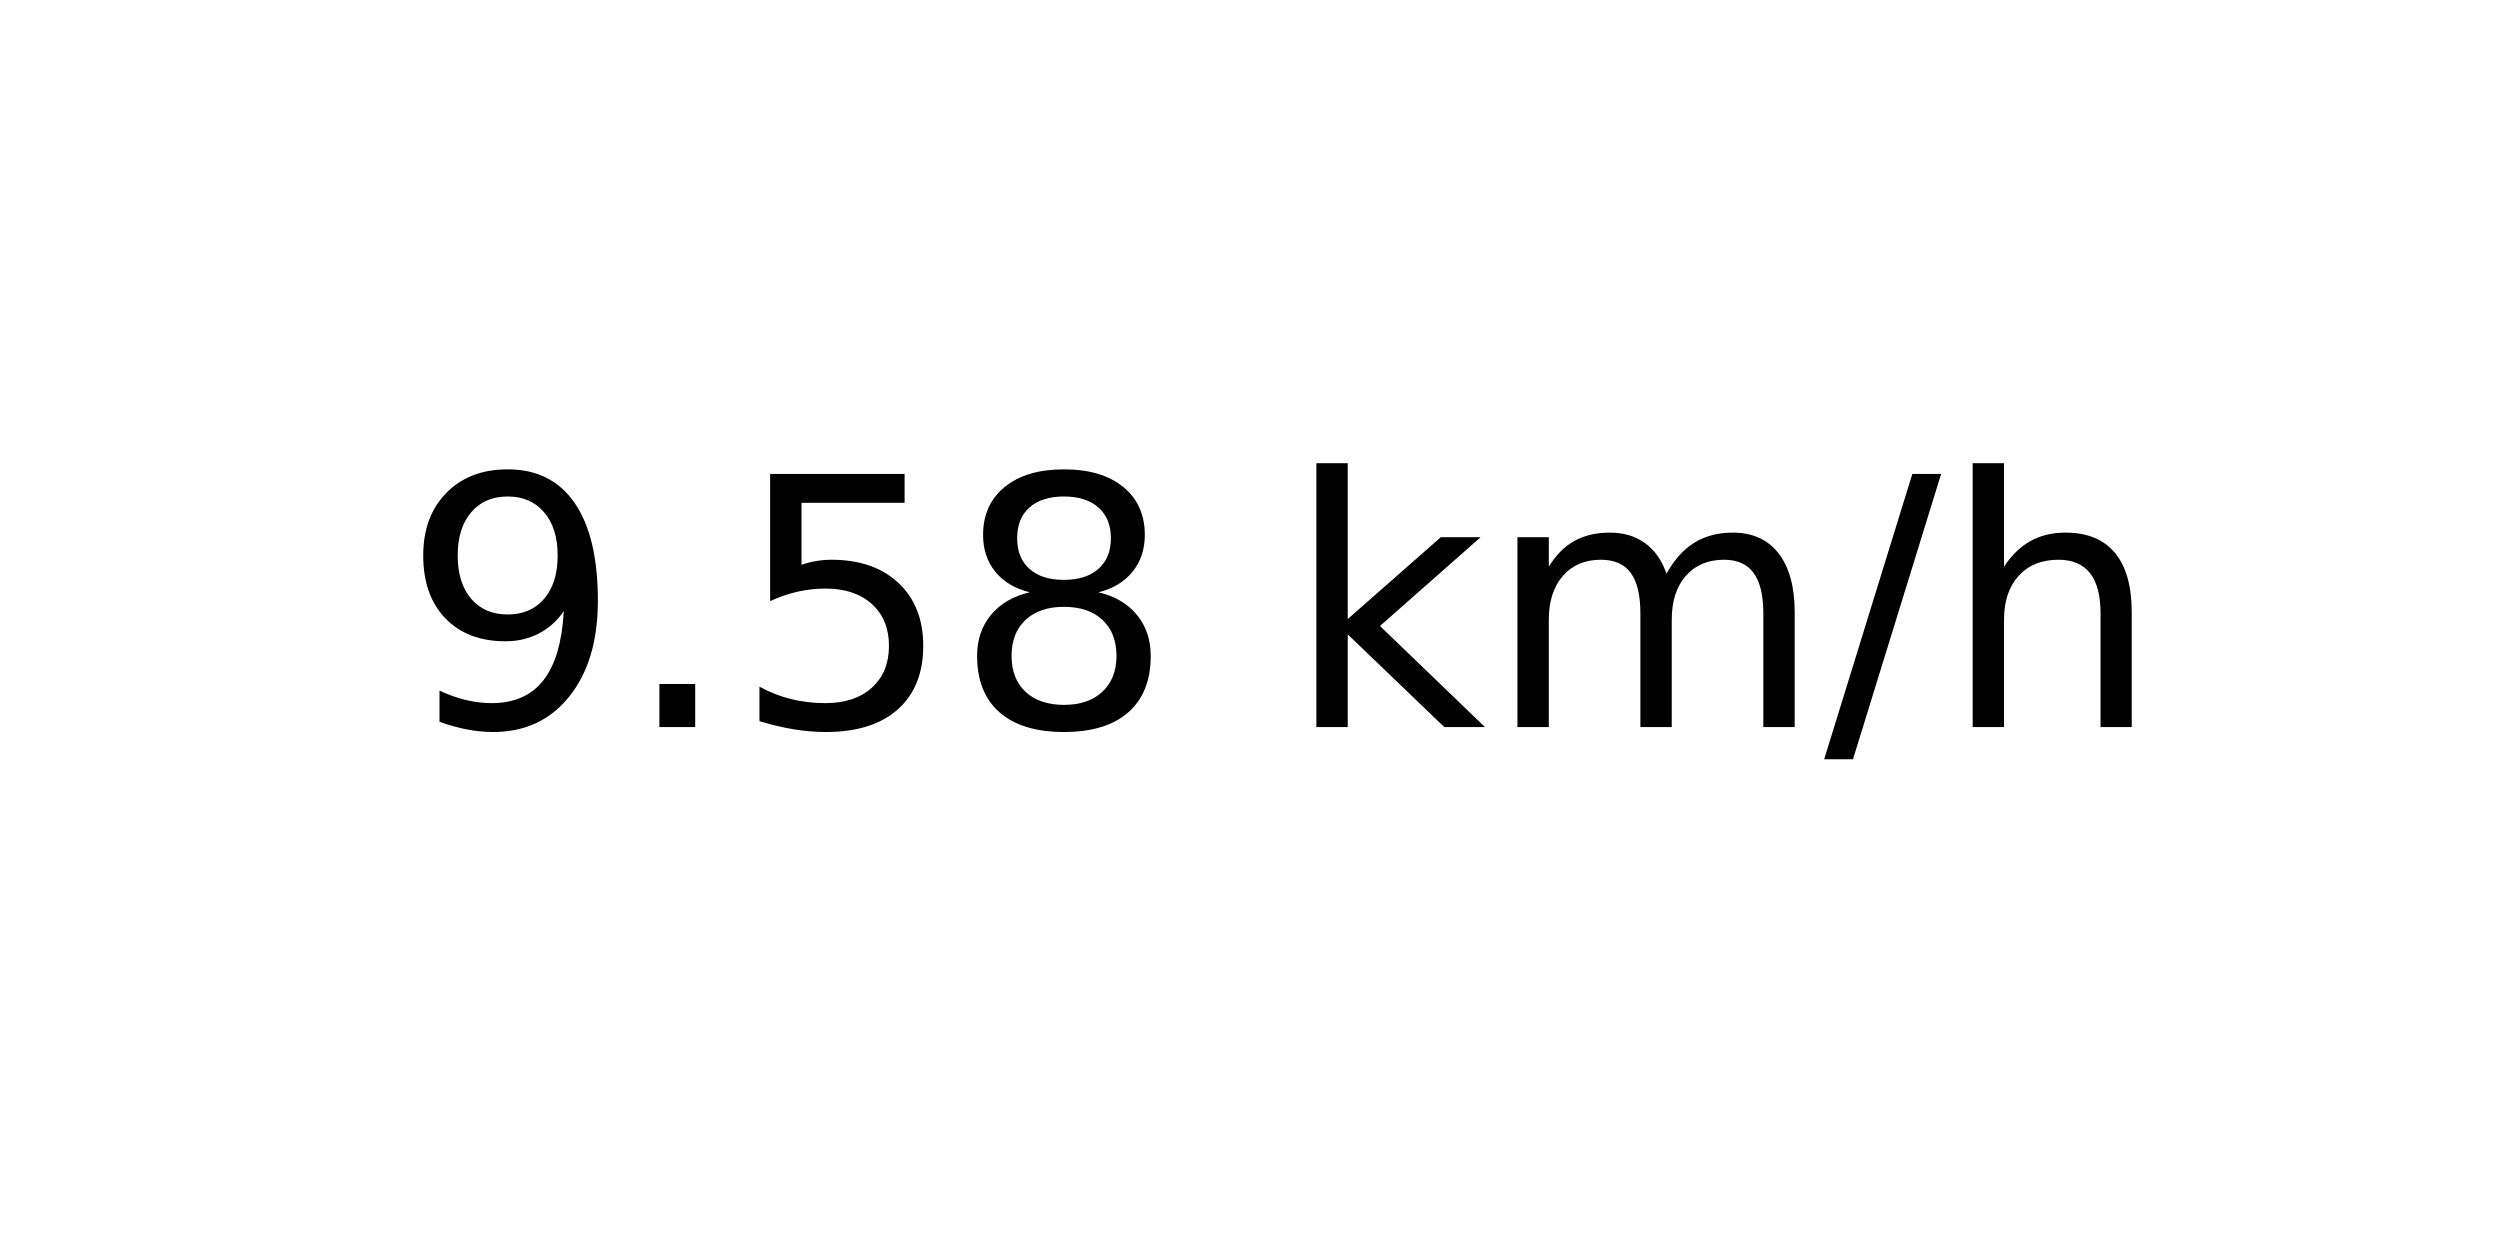
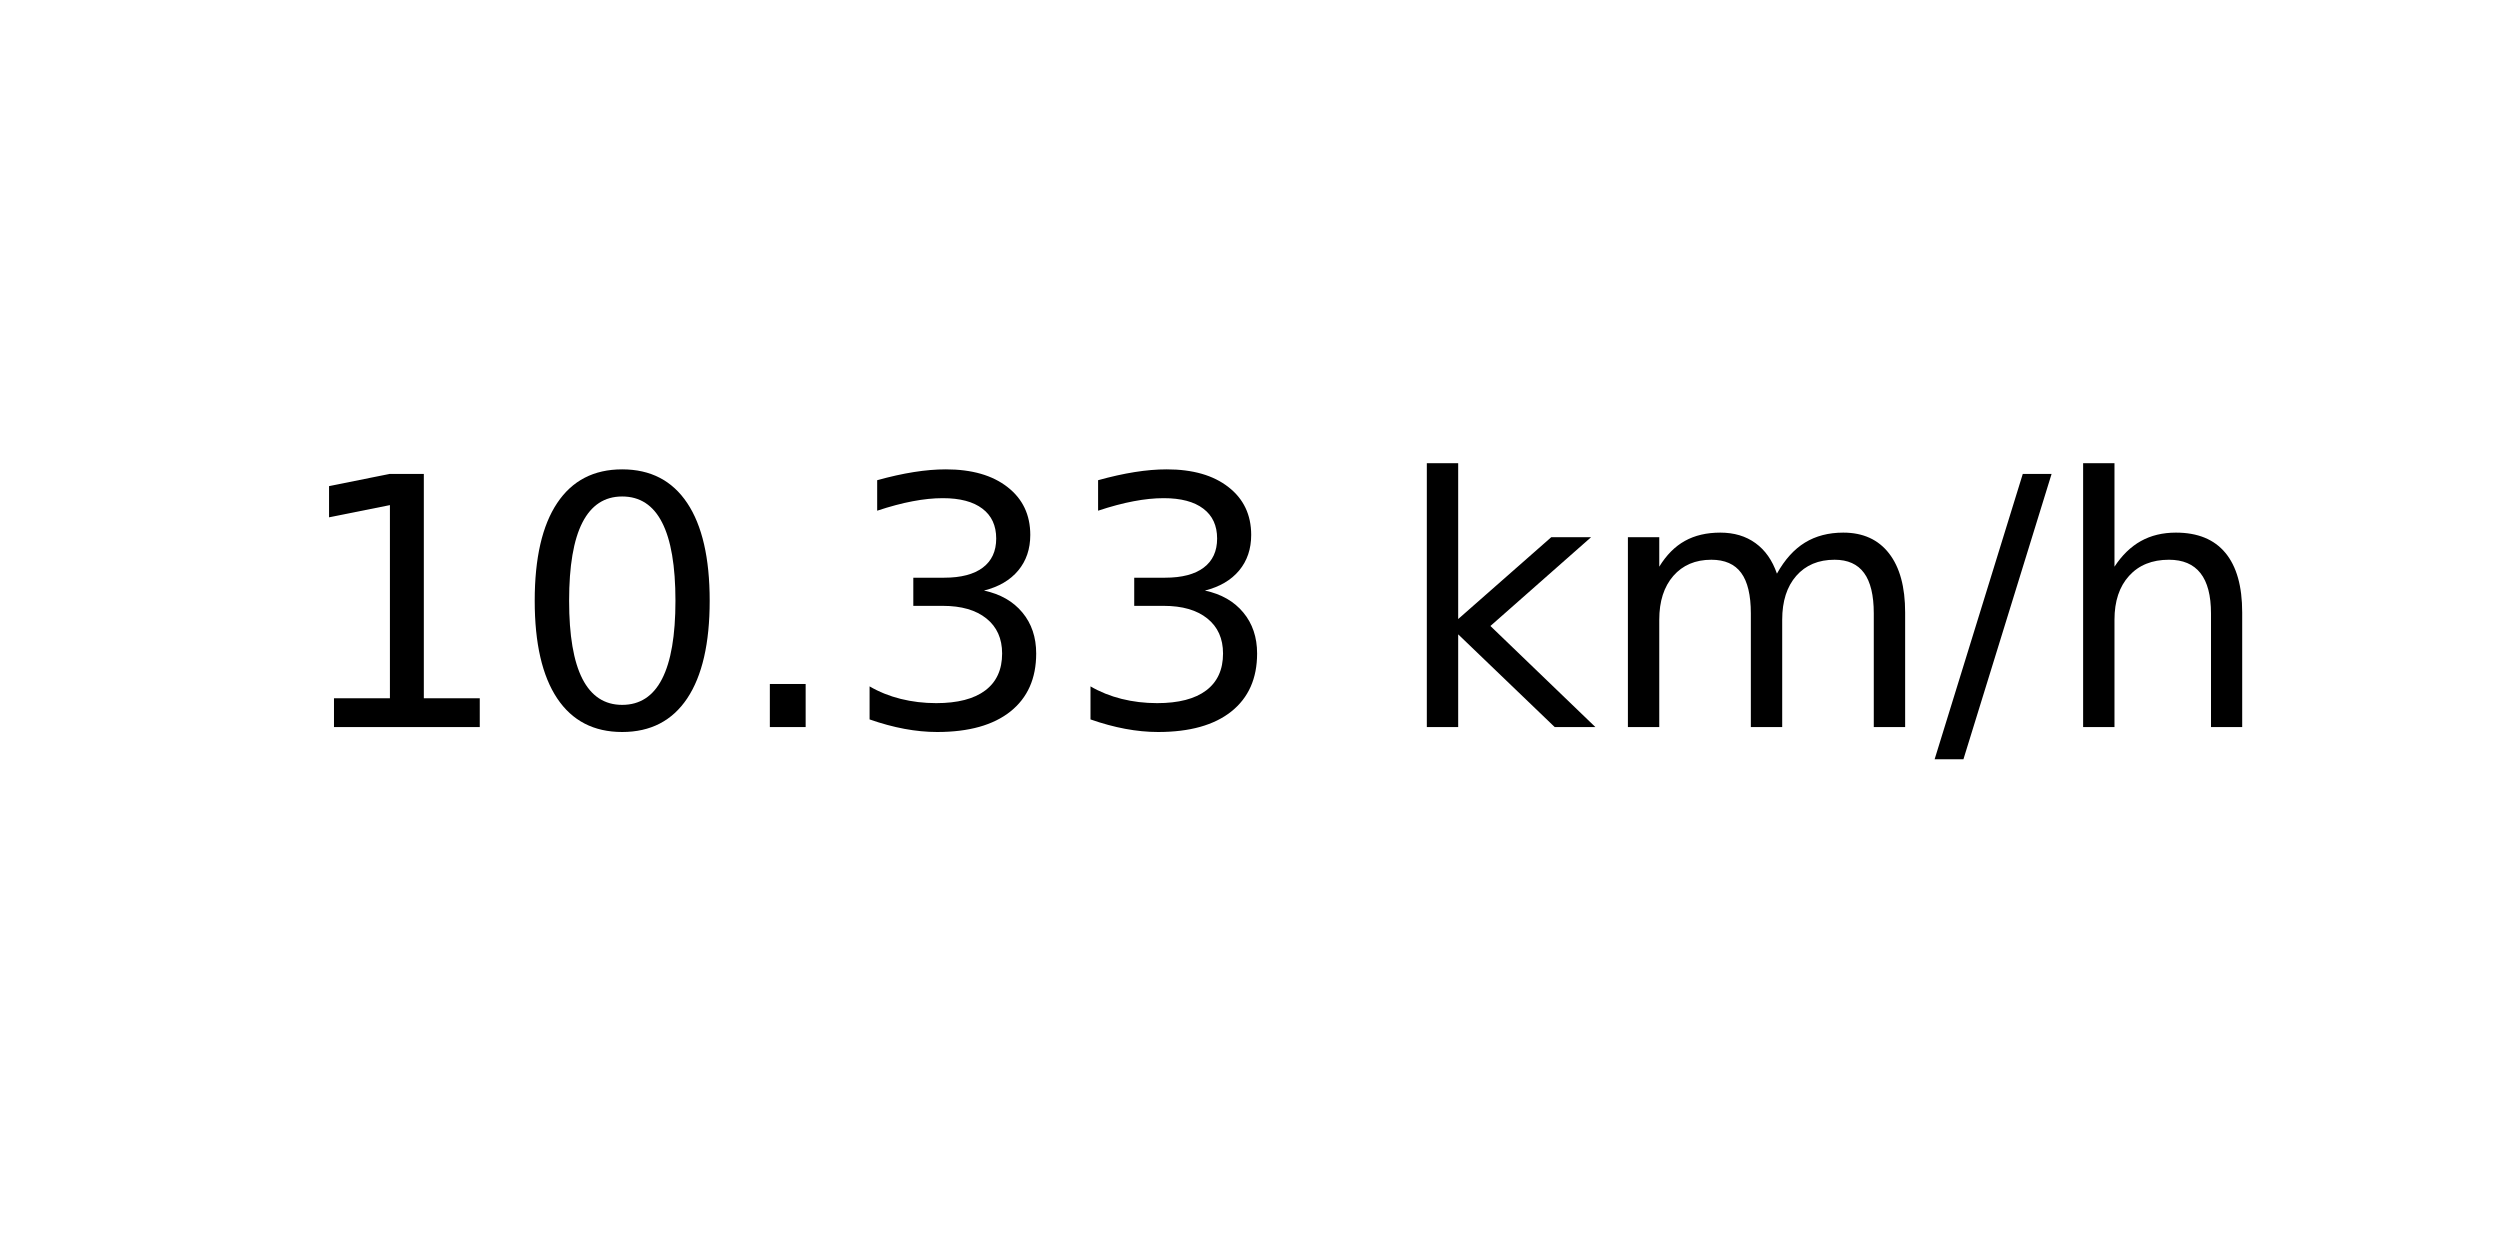
<svg xmlns="http://www.w3.org/2000/svg" xmlns:xlink="http://www.w3.org/1999/xlink" width="72pt" height="36pt" viewBox="0 0 72 36" version="1.1">
  <defs>
    <style type="text/css">*{stroke-linejoin: round; stroke-linecap: butt}</style>
  </defs>
  <g id="figure_1">
    <g id="axes_1">
      <g id="text_1">
-         <g transform="translate(11.55937 20.93937) scale(0.1 -0.1)">
+         <g transform="translate(8.378125 20.93937) scale(0.1 -0.1)">
          <defs>
-             <path id="DejaVuSans-39" d="M 703 97  L 703 672  Q 941 559 1184 500  Q 1428 441 1663 441  Q 2288 441 2617 861  Q 2947 1281 2994 2138  Q 2813 1869 2534 1725  Q 2256 1581 1919 1581  Q 1219 1581 811 2004  Q 403 2428 403 3163  Q 403 3881 828 4315  Q 1253 4750 1959 4750  Q 2769 4750 3195 4129  Q 3622 3509 3622 2328  Q 3622 1225 3098 567  Q 2575 -91 1691 -91  Q 1453 -91 1209 -44  Q 966 3 703 97  z M 1959 2075  Q 2384 2075 2632 2365  Q 2881 2656 2881 3163  Q 2881 3666 2632 3958  Q 2384 4250 1959 4250  Q 1534 4250 1286 3958  Q 1038 3666 1038 3163  Q 1038 2656 1286 2365  Q 1534 2075 1959 2075  z " transform="scale(0.015625)" />
+             <path id="DejaVuSans-31" d="M 794 531  L 1825 531  L 1825 4091  L 703 3866  L 703 4441  L 1819 4666  L 2450 4666  L 2450 531  L 3481 531  L 3481 0  L 794 0  L 794 531  z " transform="scale(0.015625)" />
+             <path id="DejaVuSans-30" d="M 2034 4250  Q 1547 4250 1301 3770  Q 1056 3291 1056 2328  Q 1056 1369 1301 889  Q 1547 409 2034 409  Q 2525 409 2770 889  Q 3016 1369 3016 2328  Q 3016 3291 2770 3770  Q 2525 4250 2034 4250  z M 2034 4750  Q 2819 4750 3233 4129  Q 3647 3509 3647 2328  Q 3647 1150 3233 529  Q 2819 -91 2034 -91  Q 1250 -91 836 529  Q 422 1150 422 2328  Q 422 3509 836 4129  Q 1250 4750 2034 4750  z " transform="scale(0.015625)" />
            <path id="DejaVuSans-2e" d="M 684 794  L 1344 794  L 1344 0  L 684 0  L 684 794  z " transform="scale(0.015625)" />
-             <path id="DejaVuSans-35" d="M 691 4666  L 3169 4666  L 3169 4134  L 1269 4134  L 1269 2991  Q 1406 3038 1543 3061  Q 1681 3084 1819 3084  Q 2600 3084 3056 2656  Q 3513 2228 3513 1497  Q 3513 744 3044 326  Q 2575 -91 1722 -91  Q 1428 -91 1123 -41  Q 819 9 494 109  L 494 744  Q 775 591 1075 516  Q 1375 441 1709 441  Q 2250 441 2565 725  Q 2881 1009 2881 1497  Q 2881 1984 2565 2268  Q 2250 2553 1709 2553  Q 1456 2553 1204 2497  Q 953 2441 691 2322  L 691 4666  z " transform="scale(0.015625)" />
-             <path id="DejaVuSans-38" d="M 2034 2216  Q 1584 2216 1326 1975  Q 1069 1734 1069 1313  Q 1069 891 1326 650  Q 1584 409 2034 409  Q 2484 409 2743 651  Q 3003 894 3003 1313  Q 3003 1734 2745 1975  Q 2488 2216 2034 2216  z M 1403 2484  Q 997 2584 770 2862  Q 544 3141 544 3541  Q 544 4100 942 4425  Q 1341 4750 2034 4750  Q 2731 4750 3128 4425  Q 3525 4100 3525 3541  Q 3525 3141 3298 2862  Q 3072 2584 2669 2484  Q 3125 2378 3379 2068  Q 3634 1759 3634 1313  Q 3634 634 3220 271  Q 2806 -91 2034 -91  Q 1263 -91 848 271  Q 434 634 434 1313  Q 434 1759 690 2068  Q 947 2378 1403 2484  z M 1172 3481  Q 1172 3119 1398 2916  Q 1625 2713 2034 2713  Q 2441 2713 2670 2916  Q 2900 3119 2900 3481  Q 2900 3844 2670 4047  Q 2441 4250 2034 4250  Q 1625 4250 1398 4047  Q 1172 3844 1172 3481  z " transform="scale(0.015625)" />
+             <path id="DejaVuSans-33" d="M 2597 2516  Q 3050 2419 3304 2112  Q 3559 1806 3559 1356  Q 3559 666 3084 287  Q 2609 -91 1734 -91  Q 1441 -91 1130 -33  Q 819 25 488 141  L 488 750  Q 750 597 1062 519  Q 1375 441 1716 441  Q 2309 441 2620 675  Q 2931 909 2931 1356  Q 2931 1769 2642 2001  Q 2353 2234 1838 2234  L 1294 2234  L 1294 2753  L 1863 2753  Q 2328 2753 2575 2939  Q 2822 3125 2822 3475  Q 2822 3834 2567 4026  Q 2313 4219 1838 4219  Q 1578 4219 1281 4162  Q 984 4106 628 3988  L 628 4550  Q 988 4650 1302 4700  Q 1616 4750 1894 4750  Q 2613 4750 3031 4423  Q 3450 4097 3450 3541  Q 3450 3153 3228 2886  Q 3006 2619 2597 2516  z " transform="scale(0.015625)" />
            <path id="DejaVuSans-20" transform="scale(0.015625)" />
            <path id="DejaVuSans-6b" d="M 581 4863  L 1159 4863  L 1159 1991  L 2875 3500  L 3609 3500  L 1753 1863  L 3688 0  L 2938 0  L 1159 1709  L 1159 0  L 581 0  L 581 4863  z " transform="scale(0.015625)" />
            <path id="DejaVuSans-6d" d="M 3328 2828  Q 3544 3216 3844 3400  Q 4144 3584 4550 3584  Q 5097 3584 5394 3201  Q 5691 2819 5691 2113  L 5691 0  L 5113 0  L 5113 2094  Q 5113 2597 4934 2840  Q 4756 3084 4391 3084  Q 3944 3084 3684 2787  Q 3425 2491 3425 1978  L 3425 0  L 2847 0  L 2847 2094  Q 2847 2600 2669 2842  Q 2491 3084 2119 3084  Q 1678 3084 1418 2786  Q 1159 2488 1159 1978  L 1159 0  L 581 0  L 581 3500  L 1159 3500  L 1159 2956  Q 1356 3278 1631 3431  Q 1906 3584 2284 3584  Q 2666 3584 2933 3390  Q 3200 3197 3328 2828  z " transform="scale(0.015625)" />
            <path id="DejaVuSans-2f" d="M 1625 4666  L 2156 4666  L 531 -594  L 0 -594  L 1625 4666  z " transform="scale(0.015625)" />
            <path id="DejaVuSans-68" d="M 3513 2113  L 3513 0  L 2938 0  L 2938 2094  Q 2938 2591 2744 2837  Q 2550 3084 2163 3084  Q 1697 3084 1428 2787  Q 1159 2491 1159 1978  L 1159 0  L 581 0  L 581 4863  L 1159 4863  L 1159 2956  Q 1366 3272 1645 3428  Q 1925 3584 2291 3584  Q 2894 3584 3203 3211  Q 3513 2838 3513 2113  z " transform="scale(0.015625)" />
          </defs>
-           <use xlink:href="#DejaVuSans-39" />
-           <use xlink:href="#DejaVuSans-2e" x="63.623" />
-           <use xlink:href="#DejaVuSans-35" x="95.41" />
-           <use xlink:href="#DejaVuSans-38" x="159.033" />
-           <use xlink:href="#DejaVuSans-20" x="222.656" />
-           <use xlink:href="#DejaVuSans-6b" x="254.443" />
-           <use xlink:href="#DejaVuSans-6d" x="312.354" />
-           <use xlink:href="#DejaVuSans-2f" x="409.766" />
-           <use xlink:href="#DejaVuSans-68" x="443.457" />
+           <use xlink:href="#DejaVuSans-31" />
+           <use xlink:href="#DejaVuSans-30" x="63.623" />
+           <use xlink:href="#DejaVuSans-2e" x="127.246" />
+           <use xlink:href="#DejaVuSans-33" x="159.033" />
+           <use xlink:href="#DejaVuSans-33" x="222.656" />
+           <use xlink:href="#DejaVuSans-20" x="286.279" />
+           <use xlink:href="#DejaVuSans-6b" x="318.066" />
+           <use xlink:href="#DejaVuSans-6d" x="375.977" />
+           <use xlink:href="#DejaVuSans-2f" x="473.389" />
+           <use xlink:href="#DejaVuSans-68" x="507.08" />
        </g>
      </g>
    </g>
  </g>
</svg>
